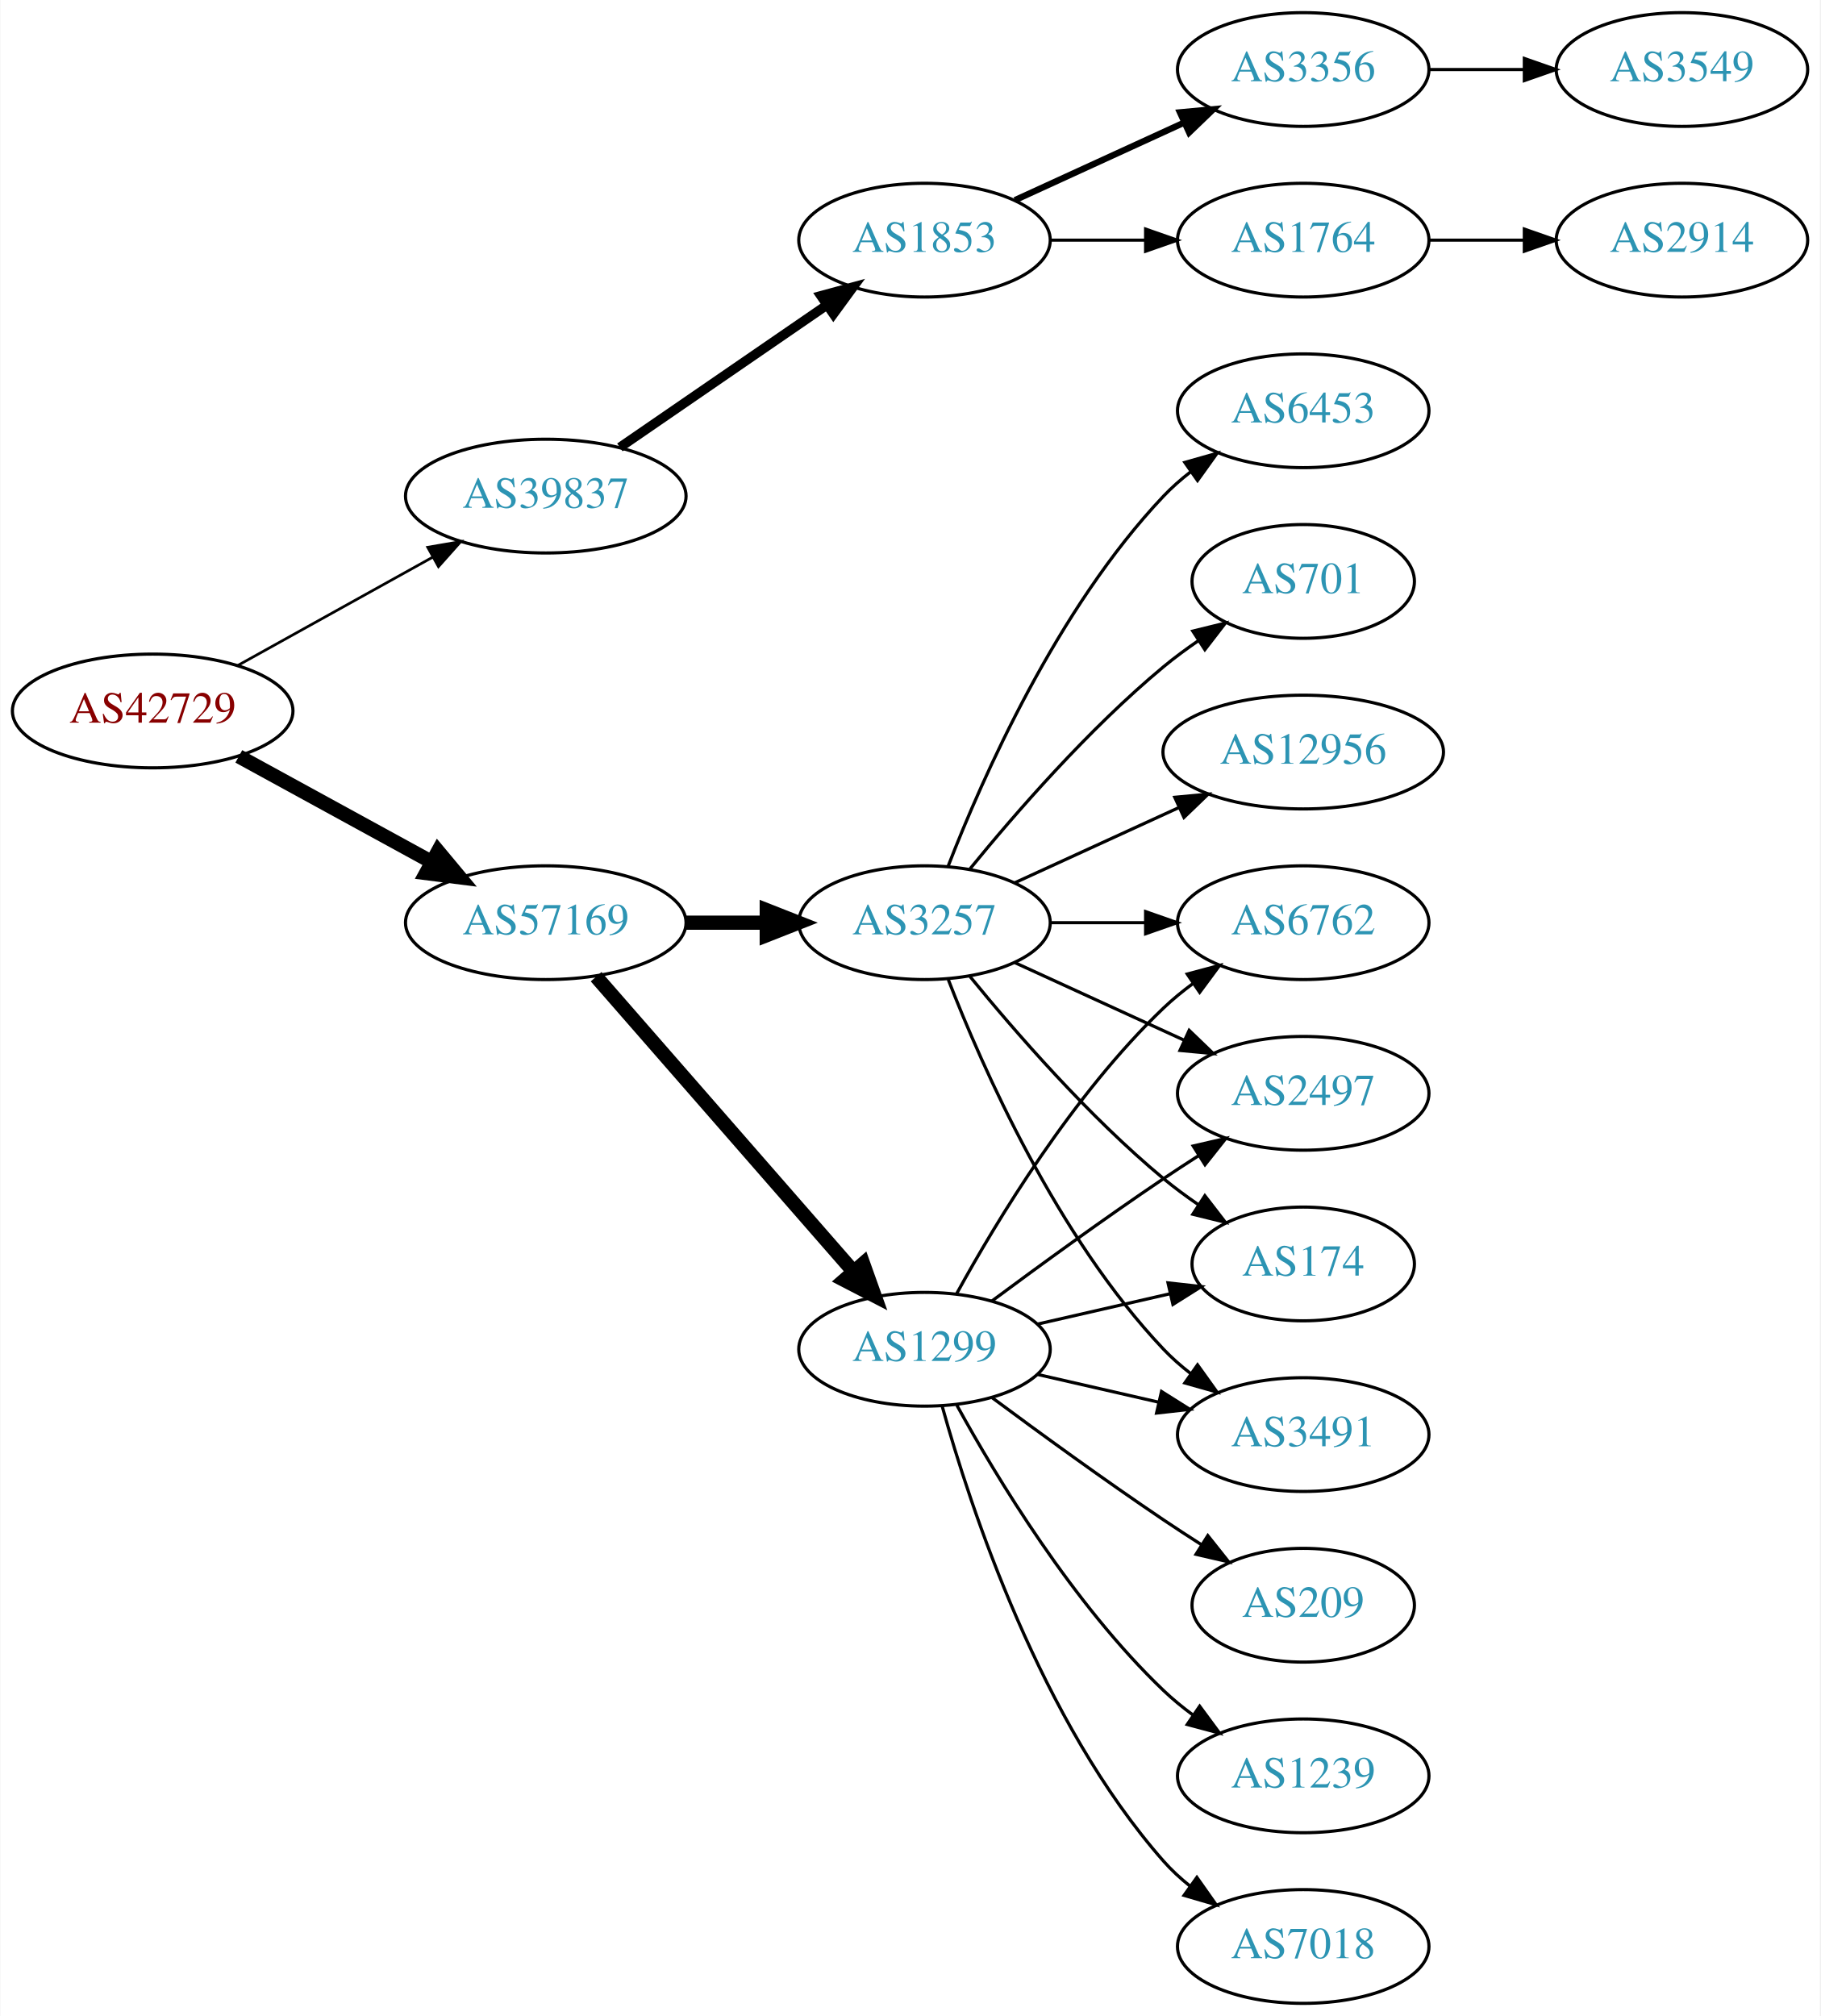
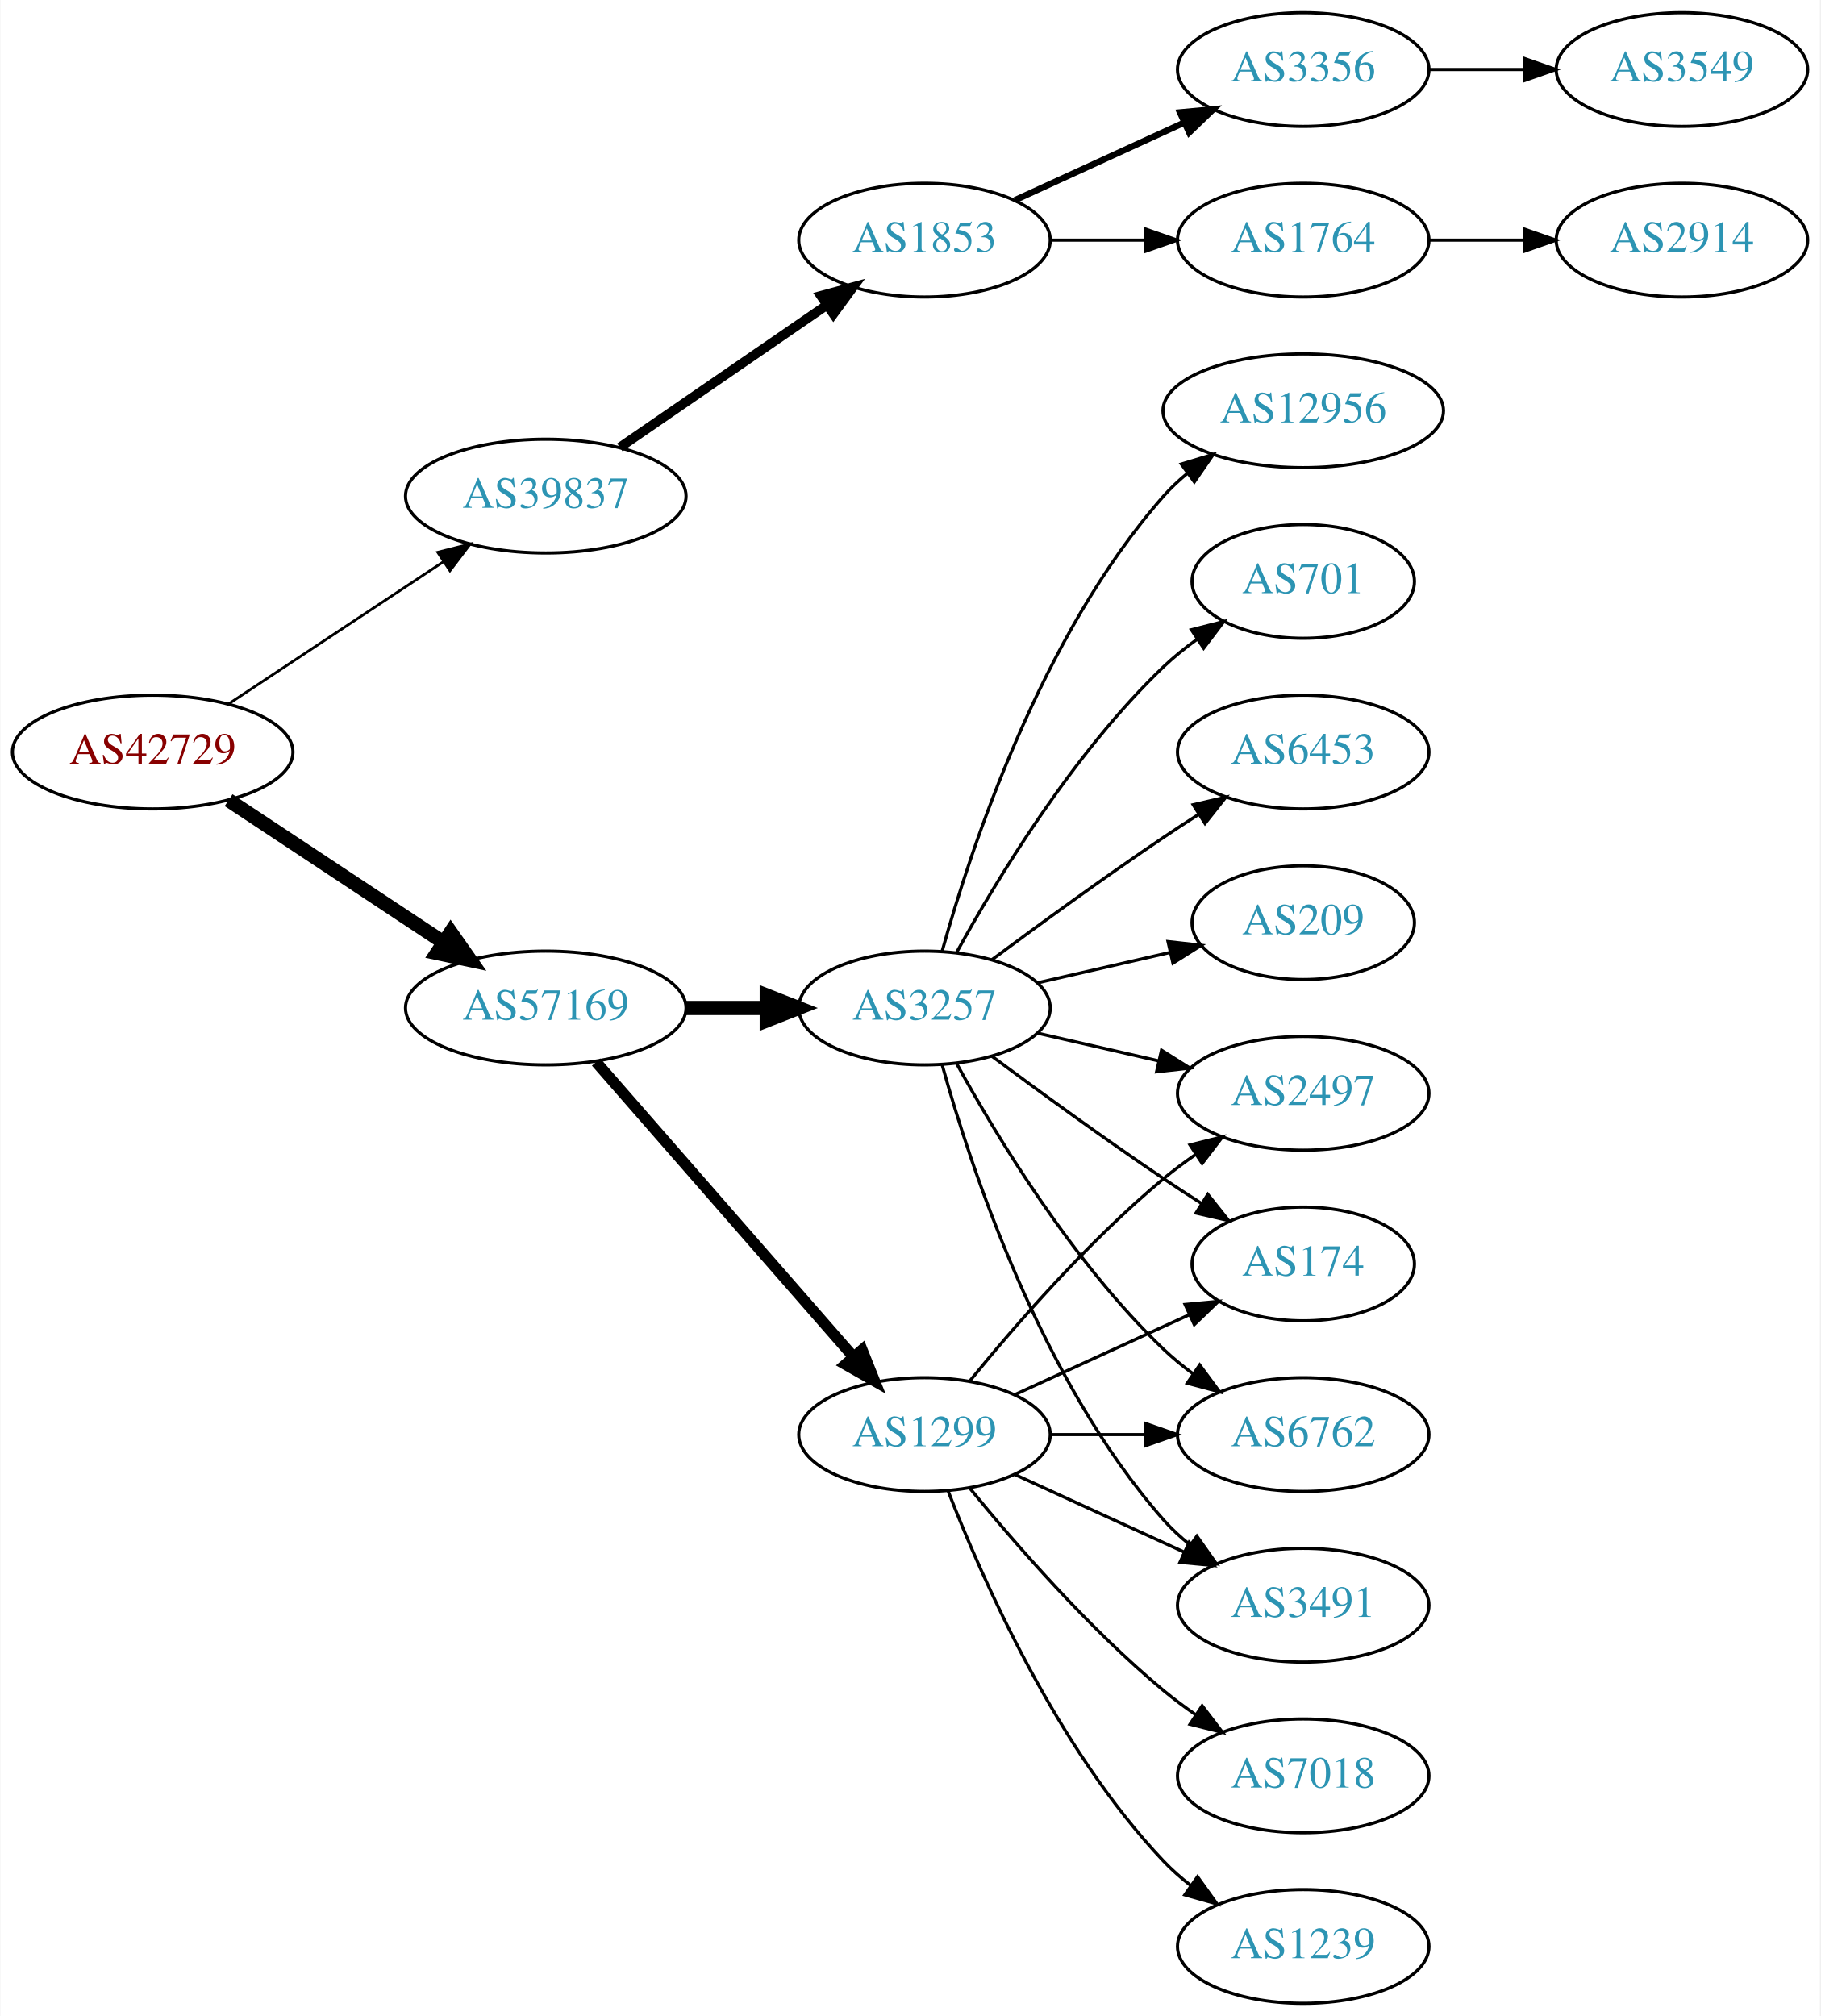
<svg xmlns="http://www.w3.org/2000/svg" xmlns:xlink="http://www.w3.org/1999/xlink" width="576pt" height="638pt" viewBox="0.00 0.00 575.76 638.00">
  <g id="graph0" class="graph" transform="scale(1 1) rotate(0) translate(4 634)">
    <polygon fill="white" stroke="none" points="-4,4 -4,-634 571.762,-634 571.762,4 -4,4" />
    <g id="node1" class="node">
      <g id="a_node1">
        <a xlink:href="/asn/42729" xlink:title="AS42729 ~ FFGRAZ-NET [AT]">
-           <ellipse fill="#ffffff" stroke="black" cx="44.196" cy="-409" rx="44.393" ry="18" />
-           <text text-anchor="middle" x="44.196" y="-405.3" font-family="Times,serif" font-size="14.00" fill="#880000">AS42729</text>
+           <ellipse fill="#ffffff" stroke="black" cx="44.196" cy="-396" rx="44.393" ry="18" />
+           <text text-anchor="middle" x="44.196" y="-392.3" font-family="Times,serif" font-size="14.00" fill="#880000">AS42729</text>
        </a>
      </g>
    </g>
    <g id="node2" class="node">
      <g id="a_node2">
        <a xlink:href="/asn/39837" xlink:title="AS39837 ~ MUR [AT]">
          <ellipse fill="#ffffff" stroke="black" cx="168.588" cy="-477" rx="44.393" ry="18" />
          <text text-anchor="middle" x="168.588" y="-473.3" font-family="Times,serif" font-size="14.00" fill="#2c94b3">AS39837</text>
        </a>
      </g>
    </g>
    <g id="edge1" class="edge">
-       <path fill="none" stroke="black" stroke-width="0.844" d="M71.152,-423.421C89.083,-433.383 113.137,-446.747 132.735,-457.636" />
-       <polygon fill="black" stroke="black" stroke-width="0.844" points="131.228,-460.803 141.669,-462.6 134.628,-454.684 131.228,-460.803" />
+       <path fill="none" stroke="black" stroke-width="0.844" d="M68.217,-411.235C87.449,-423.963 115.056,-442.234 136.294,-456.289" />
+       <polygon fill="black" stroke="black" stroke-width="0.844" points="134.4,-459.233 144.67,-461.833 138.263,-453.395 134.4,-459.233" />
    </g>
    <g id="node3" class="node">
      <g id="a_node3">
        <a xlink:href="/asn/57169" xlink:title="AS57169 ~ EDIS GmbH [AT]">
-           <ellipse fill="#ffffff" stroke="black" cx="168.588" cy="-342" rx="44.393" ry="18" />
-           <text text-anchor="middle" x="168.588" y="-338.3" font-family="Times,serif" font-size="14.00" fill="#2c94b3">AS57169</text>
+           <ellipse fill="#ffffff" stroke="black" cx="168.588" cy="-315" rx="44.393" ry="18" />
+           <text text-anchor="middle" x="168.588" y="-311.3" font-family="Times,serif" font-size="14.00" fill="#2c94b3">AS57169</text>
        </a>
      </g>
    </g>
    <g id="edge2" class="edge">
-       <path fill="none" stroke="black" stroke-width="4.5" d="M71.452,-394.627C89.279,-384.868 113.056,-371.852 132.503,-361.207" />
-       <polygon fill="black" stroke="black" stroke-width="4.5" points="134.494,-364.605 141.375,-356.349 130.713,-357.697 134.494,-364.605" />
+       <path fill="none" stroke="black" stroke-width="4.5" d="M68.217,-380.765C87.449,-368.037 115.056,-349.766 136.294,-335.711" />
+       <polygon fill="black" stroke="black" stroke-width="4.5" points="138.504,-338.97 144.67,-330.167 134.158,-332.403 138.504,-338.97" />
    </g>
    <g id="node4" class="node">
      <g id="a_node4">
        <a xlink:href="/asn/1853" xlink:title="AS1853 ~ ACOnet Backbone [AT]">
          <ellipse fill="#ffffff" stroke="black" cx="288.431" cy="-558" rx="39.794" ry="18" />
          <text text-anchor="middle" x="288.431" y="-554.3" font-family="Times,serif" font-size="14.00" fill="#2c94b3">AS1853</text>
        </a>
      </g>
    </g>
    <g id="edge3" class="edge">
      <path fill="none" stroke="black" stroke-width="3" d="M192.031,-492.426C210.612,-505.198 237.173,-523.455 257.553,-537.463" />
      <polygon fill="black" stroke="black" stroke-width="3" points="255.643,-540.398 265.867,-543.178 259.609,-534.629 255.643,-540.398" />
    </g>
    <g id="node9" class="node">
      <g id="a_node9">
-         <a xlink:href="/asn/3257" xlink:title="AS3257 ~ GTT [DE]">
-           <ellipse fill="#ffffff" stroke="black" cx="288.431" cy="-342" rx="39.794" ry="18" />
-           <text text-anchor="middle" x="288.431" y="-338.3" font-family="Times,serif" font-size="14.00" fill="#2c94b3">AS3257</text>
+         <a xlink:href="/asn/1299" xlink:title="AS1299 ~ Telia Carrier [EU]">
+           <ellipse fill="#ffffff" stroke="black" cx="288.431" cy="-180" rx="39.794" ry="18" />
+           <text text-anchor="middle" x="288.431" y="-176.3" font-family="Times,serif" font-size="14.00" fill="#2c94b3">AS1299</text>
        </a>
      </g>
    </g>
    <g id="edge8" class="edge">
-       <path fill="none" stroke="black" stroke-width="4.5" d="M212.799,-342C221.112,-342 229.875,-342 238.357,-342" />
-       <polygon fill="black" stroke="black" stroke-width="4.5" points="238.516,-345.938 248.516,-342 238.516,-338.063 238.516,-345.938" />
+       <path fill="none" stroke="black" stroke-width="3.5" d="M184.513,-297.902C205.056,-274.369 242.175,-231.845 265.771,-204.813" />
+       <polygon fill="black" stroke="black" stroke-width="3.5" points="268.688,-206.794 272.627,-196.959 263.414,-202.191 268.688,-206.794" />
    </g>
    <g id="node10" class="node">
      <g id="a_node10">
-         <a xlink:href="/asn/1299" xlink:title="AS1299 ~ Telia Carrier [EU]">
-           <ellipse fill="#ffffff" stroke="black" cx="288.431" cy="-207" rx="39.794" ry="18" />
-           <text text-anchor="middle" x="288.431" y="-203.3" font-family="Times,serif" font-size="14.00" fill="#2c94b3">AS1299</text>
+         <a xlink:href="/asn/3257" xlink:title="AS3257 ~ GTT [DE]">
+           <ellipse fill="#ffffff" stroke="black" cx="288.431" cy="-315" rx="39.794" ry="18" />
+           <text text-anchor="middle" x="288.431" y="-311.3" font-family="Times,serif" font-size="14.00" fill="#2c94b3">AS3257</text>
        </a>
      </g>
    </g>
    <g id="edge9" class="edge">
-       <path fill="none" stroke="black" stroke-width="4.5" d="M184.513,-324.902C205.056,-301.369 242.175,-258.845 265.771,-231.813" />
-       <polygon fill="black" stroke="black" stroke-width="4.5" points="269.017,-234.082 272.627,-223.959 263.085,-228.903 269.017,-234.082" />
+       <path fill="none" stroke="black" stroke-width="4.5" d="M212.799,-315C221.112,-315 229.875,-315 238.357,-315" />
+       <polygon fill="black" stroke="black" stroke-width="4.5" points="238.516,-318.938 248.516,-315 238.516,-311.063 238.516,-318.938" />
    </g>
    <g id="node5" class="node">
      <g id="a_node5">
        <a xlink:href="/asn/3356" xlink:title="AS3356 ~ Level 3 Parent, LLC [US]">
          <ellipse fill="#ffffff" stroke="black" cx="408.273" cy="-612" rx="39.794" ry="18" />
          <text text-anchor="middle" x="408.273" y="-608.3" font-family="Times,serif" font-size="14.00" fill="#2c94b3">AS3356</text>
        </a>
      </g>
    </g>
    <g id="edge4" class="edge">
      <path fill="none" stroke="black" stroke-width="2" d="M317.06,-570.661C333.017,-577.973 353.287,-587.261 370.57,-595.181" />
      <polygon fill="black" stroke="black" stroke-width="2" points="369.269,-598.435 379.818,-599.419 372.185,-592.071 369.269,-598.435" />
    </g>
    <g id="node6" class="node">
      <g id="a_node6">
        <a xlink:href="/asn/1764" xlink:title="AS1764 ~ NEXTLAYER-AS [AT]">
          <ellipse fill="#ffffff" stroke="black" cx="408.273" cy="-558" rx="39.794" ry="18" />
          <text text-anchor="middle" x="408.273" y="-554.3" font-family="Times,serif" font-size="14.00" fill="#2c94b3">AS1764</text>
        </a>
      </g>
    </g>
    <g id="edge5" class="edge">
      <path fill="none" stroke="black" d="M328.343,-558C337.897,-558 348.246,-558 358.209,-558" />
      <polygon fill="black" stroke="black" points="358.402,-561.5 368.402,-558 358.402,-554.5 358.402,-561.5" />
    </g>
    <g id="node7" class="node">
      <g id="a_node7">
        <a xlink:href="/asn/3549" xlink:title="AS3549 ~ Level 3 Parent, LLC [US]">
          <ellipse fill="#ffffff" stroke="black" cx="528.116" cy="-612" rx="39.794" ry="18" />
          <text text-anchor="middle" x="528.116" y="-608.3" font-family="Times,serif" font-size="14.00" fill="#2c94b3">AS3549</text>
        </a>
      </g>
    </g>
    <g id="edge6" class="edge">
      <path fill="none" stroke="black" d="M448.186,-612C457.739,-612 468.089,-612 478.052,-612" />
      <polygon fill="black" stroke="black" points="478.244,-615.5 488.244,-612 478.244,-608.5 478.244,-615.5" />
    </g>
    <g id="node8" class="node">
      <g id="a_node8">
        <a xlink:href="/asn/2914" xlink:title="AS2914 ~ NTT America, Inc. [US]">
          <ellipse fill="#ffffff" stroke="black" cx="528.116" cy="-558" rx="39.794" ry="18" />
          <text text-anchor="middle" x="528.116" y="-554.3" font-family="Times,serif" font-size="14.00" fill="#2c94b3">AS2914</text>
        </a>
      </g>
    </g>
    <g id="edge7" class="edge">
      <path fill="none" stroke="black" d="M448.186,-558C457.739,-558 468.089,-558 478.052,-558" />
      <polygon fill="black" stroke="black" points="478.244,-561.5 488.244,-558 478.244,-554.5 478.244,-561.5" />
    </g>
    <g id="node11" class="node">
      <g id="a_node11">
        <a xlink:href="/asn/2497" xlink:title="AS2497 ~ Internet Initiative Japan Inc. [JP]">
          <ellipse fill="#ffffff" stroke="black" cx="408.273" cy="-288" rx="39.794" ry="18" />
          <text text-anchor="middle" x="408.273" y="-284.3" font-family="Times,serif" font-size="14.00" fill="#2c94b3">AS2497</text>
        </a>
      </g>
    </g>
    <g id="edge10" class="edge">
-       <path fill="none" stroke="black" d="M317.06,-329.339C333.017,-322.027 353.287,-312.739 370.57,-304.819" />
-       <polygon fill="black" stroke="black" points="372.185,-307.929 379.818,-300.581 369.269,-301.565 372.185,-307.929" />
+       <path fill="none" stroke="black" d="M302.85,-197.065C316.964,-214.375 340.379,-241.345 364.077,-261 367.294,-263.668 370.794,-266.27 374.365,-268.741" />
+       <polygon fill="black" stroke="black" points="372.442,-271.666 382.721,-274.236 376.288,-265.817 372.442,-271.666" />
    </g>
    <g id="node12" class="node">
      <g id="a_node12">
+         <a xlink:href="/asn/7018" xlink:title="AS7018 ~ AT&amp;T Services, Inc. [US]">
+           <ellipse fill="#ffffff" stroke="black" cx="408.273" cy="-72" rx="39.794" ry="18" />
+           <text text-anchor="middle" x="408.273" y="-68.3" font-family="Times,serif" font-size="14.00" fill="#2c94b3">AS7018</text>
+         </a>
+       </g>
+     </g>
+     <g id="edge11" class="edge">
+       <path fill="none" stroke="black" d="M302.85,-162.935C316.964,-145.625 340.379,-118.655 364.077,-99 367.294,-96.332 370.794,-93.73 374.365,-91.259" />
+       <polygon fill="black" stroke="black" points="376.288,-94.183 382.721,-85.764 372.442,-88.334 376.288,-94.183" />
+     </g>
+     <g id="node13" class="node">
+       <g id="a_node13">
        <a xlink:href="/asn/174" xlink:title="AS174 ~ Cogent Communications [US]">
          <ellipse fill="#ffffff" stroke="black" cx="408.273" cy="-234" rx="35.194" ry="18" />
          <text text-anchor="middle" x="408.273" y="-230.3" font-family="Times,serif" font-size="14.00" fill="#2c94b3">AS174</text>
        </a>
      </g>
    </g>
-     <g id="edge11" class="edge">
-       <path fill="none" stroke="black" d="M302.85,-324.935C316.964,-307.625 340.379,-280.655 364.077,-261 367.54,-258.128 371.333,-255.331 375.187,-252.692" />
-       <polygon fill="black" stroke="black" points="377.149,-255.592 383.62,-247.203 373.33,-249.725 377.149,-255.592" />
-     </g>
-     <g id="node13" class="node">
-       <g id="a_node13">
-         <a xlink:href="/asn/3491" xlink:title="AS3491 ~ PCCW Global, Inc. [US]">
-           <ellipse fill="#ffffff" stroke="black" cx="408.273" cy="-180" rx="39.794" ry="18" />
-           <text text-anchor="middle" x="408.273" y="-176.3" font-family="Times,serif" font-size="14.00" fill="#2c94b3">AS3491</text>
-         </a>
-       </g>
-     </g>
    <g id="edge12" class="edge">
-       <path fill="none" stroke="black" d="M295.954,-324.006C306.704,-296.272 330.362,-242.571 364.077,-207 366.663,-204.272 369.581,-201.706 372.649,-199.323" />
-       <polygon fill="black" stroke="black" points="374.827,-202.07 380.997,-193.457 370.803,-196.342 374.827,-202.07" />
+       <path fill="none" stroke="black" d="M317.06,-192.661C333.476,-200.183 354.457,-209.798 372.054,-217.861" />
+       <polygon fill="black" stroke="black" points="370.883,-221.174 381.432,-222.158 373.799,-214.811 370.883,-221.174" />
    </g>
    <g id="node14" class="node">
      <g id="a_node14">
-         <a xlink:href="/asn/12956" xlink:title="AS12956 ~ TELXIUS [ES]">
-           <ellipse fill="#ffffff" stroke="black" cx="408.273" cy="-396" rx="44.393" ry="18" />
-           <text text-anchor="middle" x="408.273" y="-392.3" font-family="Times,serif" font-size="14.00" fill="#2c94b3">AS12956</text>
+         <a xlink:href="/asn/6762" xlink:title="AS6762 ~ TELECOM ITALIA SPARKLE S.p.A. [IT]">
+           <ellipse fill="#ffffff" stroke="black" cx="408.273" cy="-180" rx="39.794" ry="18" />
+           <text text-anchor="middle" x="408.273" y="-176.3" font-family="Times,serif" font-size="14.00" fill="#2c94b3">AS6762</text>
        </a>
      </g>
    </g>
    <g id="edge13" class="edge">
-       <path fill="none" stroke="black" d="M317.06,-354.661C332.557,-361.762 352.124,-370.728 369.071,-378.494" />
-       <polygon fill="black" stroke="black" points="367.624,-381.681 378.173,-382.665 370.54,-375.317 367.624,-381.681" />
+       <path fill="none" stroke="black" d="M328.343,-180C337.897,-180 348.246,-180 358.209,-180" />
+       <polygon fill="black" stroke="black" points="358.402,-183.5 368.402,-180 358.402,-176.5 358.402,-183.5" />
    </g>
    <g id="node15" class="node">
      <g id="a_node15">
-         <a xlink:href="/asn/6762" xlink:title="AS6762 ~ TELECOM ITALIA SPARKLE S.p.A. [IT]">
-           <ellipse fill="#ffffff" stroke="black" cx="408.273" cy="-342" rx="39.794" ry="18" />
-           <text text-anchor="middle" x="408.273" y="-338.3" font-family="Times,serif" font-size="14.00" fill="#2c94b3">AS6762</text>
+         <a xlink:href="/asn/3491" xlink:title="AS3491 ~ PCCW Global, Inc. [US]">
+           <ellipse fill="#ffffff" stroke="black" cx="408.273" cy="-126" rx="39.794" ry="18" />
+           <text text-anchor="middle" x="408.273" y="-122.3" font-family="Times,serif" font-size="14.00" fill="#2c94b3">AS3491</text>
        </a>
      </g>
    </g>
    <g id="edge14" class="edge">
-       <path fill="none" stroke="black" d="M328.343,-342C337.897,-342 348.246,-342 358.209,-342" />
-       <polygon fill="black" stroke="black" points="358.402,-345.5 368.402,-342 358.402,-338.5 358.402,-345.5" />
+       <path fill="none" stroke="black" d="M317.06,-167.339C333.017,-160.027 353.287,-150.739 370.57,-142.819" />
+       <polygon fill="black" stroke="black" points="372.185,-145.929 379.818,-138.581 369.269,-139.565 372.185,-145.929" />
    </g>
    <g id="node16" class="node">
      <g id="a_node16">
-         <a xlink:href="/asn/6453" xlink:title="AS6453 ~ TATA COMMUNICATIONS (AMERICA) INC [US]">
-           <ellipse fill="#ffffff" stroke="black" cx="408.273" cy="-504" rx="39.794" ry="18" />
-           <text text-anchor="middle" x="408.273" y="-500.3" font-family="Times,serif" font-size="14.00" fill="#2c94b3">AS6453</text>
+         <a xlink:href="/asn/1239" xlink:title="AS1239 ~ Sprint [US]">
+           <ellipse fill="#ffffff" stroke="black" cx="408.273" cy="-18" rx="39.794" ry="18" />
+           <text text-anchor="middle" x="408.273" y="-14.3" font-family="Times,serif" font-size="14.00" fill="#2c94b3">AS1239</text>
        </a>
      </g>
    </g>
    <g id="edge15" class="edge">
-       <path fill="none" stroke="black" d="M295.954,-359.994C306.704,-387.728 330.362,-441.429 364.077,-477 366.663,-479.728 369.581,-482.294 372.649,-484.677" />
-       <polygon fill="black" stroke="black" points="370.803,-487.658 380.997,-490.543 374.827,-481.93 370.803,-487.658" />
+       <path fill="none" stroke="black" d="M295.954,-162.006C306.704,-134.272 330.362,-80.571 364.077,-45 366.663,-42.272 369.581,-39.706 372.649,-37.323" />
+       <polygon fill="black" stroke="black" points="374.827,-40.069 380.997,-31.457 370.803,-34.342 374.827,-40.069" />
+     </g>
+     <g id="edge16" class="edge">
+       <path fill="none" stroke="black" d="M324.15,-307.045C336.15,-304.296 349.771,-301.175 362.463,-298.267" />
+       <polygon fill="black" stroke="black" points="363.429,-301.636 372.395,-295.991 361.866,-294.813 363.429,-301.636" />
+     </g>
+     <g id="edge22" class="edge">
+       <path fill="none" stroke="black" d="M309.761,-299.723C324.623,-288.696 345.368,-273.593 364.077,-261 367.895,-258.431 371.945,-255.79 375.975,-253.214" />
+       <polygon fill="black" stroke="black" points="378.079,-256.025 384.669,-247.729 374.344,-250.105 378.079,-256.025" />
+     </g>
+     <g id="edge21" class="edge">
+       <path fill="none" stroke="black" d="M298.672,-297.287C311.218,-274.439 335.394,-234.389 364.077,-207 366.946,-204.261 370.134,-201.653 373.443,-199.215" />
+       <polygon fill="black" stroke="black" points="375.507,-202.044 381.803,-193.523 371.567,-196.258 375.507,-202.044" />
+     </g>
+     <g id="edge23" class="edge">
+       <path fill="none" stroke="black" d="M294.004,-297.054C302.909,-265.005 325.194,-197.158 364.077,-153 366.561,-150.179 369.411,-147.551 372.437,-145.129" />
+       <polygon fill="black" stroke="black" points="374.622,-147.869 380.726,-139.209 370.554,-142.172 374.622,-147.869" />
    </g>
    <g id="node17" class="node">
      <g id="a_node17">
+         <a xlink:href="/asn/6453" xlink:title="AS6453 ~ TATA COMMUNICATIONS (AMERICA) INC [US]">
+           <ellipse fill="#ffffff" stroke="black" cx="408.273" cy="-396" rx="39.794" ry="18" />
+           <text text-anchor="middle" x="408.273" y="-392.3" font-family="Times,serif" font-size="14.00" fill="#2c94b3">AS6453</text>
+         </a>
+       </g>
+     </g>
+     <g id="edge17" class="edge">
+       <path fill="none" stroke="black" d="M309.761,-330.277C324.623,-341.304 345.368,-356.407 364.077,-369 367.626,-371.389 371.377,-373.839 375.125,-376.242" />
+       <polygon fill="black" stroke="black" points="373.451,-379.325 383.774,-381.712 377.193,-373.409 373.451,-379.325" />
+     </g>
+     <g id="node18" class="node">
+       <g id="a_node18">
+         <a xlink:href="/asn/209" xlink:title="AS209 ~ CenturyLink Communications, LLC [US]">
+           <ellipse fill="#ffffff" stroke="black" cx="408.273" cy="-342" rx="35.194" ry="18" />
+           <text text-anchor="middle" x="408.273" y="-338.3" font-family="Times,serif" font-size="14.00" fill="#2c94b3">AS209</text>
+         </a>
+       </g>
+     </g>
+     <g id="edge18" class="edge">
+       <path fill="none" stroke="black" d="M324.15,-322.955C337.243,-325.955 352.265,-329.396 365.906,-332.522" />
+       <polygon fill="black" stroke="black" points="365.484,-336.016 376.013,-334.838 367.047,-329.193 365.484,-336.016" />
+     </g>
+     <g id="node19" class="node">
+       <g id="a_node19">
+         <a xlink:href="/asn/12956" xlink:title="AS12956 ~ TELXIUS [ES]">
+           <ellipse fill="#ffffff" stroke="black" cx="408.273" cy="-504" rx="44.393" ry="18" />
+           <text text-anchor="middle" x="408.273" y="-500.3" font-family="Times,serif" font-size="14.00" fill="#2c94b3">AS12956</text>
+         </a>
+       </g>
+     </g>
+     <g id="edge19" class="edge">
+       <path fill="none" stroke="black" d="M294.004,-332.946C302.909,-364.995 325.194,-432.842 364.077,-477 366.368,-479.601 368.969,-482.038 371.732,-484.301" />
+       <polygon fill="black" stroke="black" points="369.685,-487.14 379.826,-490.208 373.811,-481.485 369.685,-487.14" />
+     </g>
+     <g id="node20" class="node">
+       <g id="a_node20">
        <a xlink:href="/asn/701" xlink:title="AS701 ~ UUNET [US]">
          <ellipse fill="#ffffff" stroke="black" cx="408.273" cy="-450" rx="35.194" ry="18" />
          <text text-anchor="middle" x="408.273" y="-446.3" font-family="Times,serif" font-size="14.00" fill="#2c94b3">AS701</text>
        </a>
      </g>
    </g>
-     <g id="edge16" class="edge">
-       <path fill="none" stroke="black" d="M302.85,-359.065C316.964,-376.375 340.379,-403.345 364.077,-423 367.54,-425.872 371.333,-428.669 375.187,-431.308" />
-       <polygon fill="black" stroke="black" points="373.33,-434.275 383.62,-436.797 377.149,-428.408 373.33,-434.275" />
-     </g>
-     <g id="edge23" class="edge">
-       <path fill="none" stroke="black" d="M309.761,-222.277C324.623,-233.304 345.368,-248.407 364.077,-261 367.626,-263.389 371.377,-265.839 375.125,-268.242" />
-       <polygon fill="black" stroke="black" points="373.451,-271.325 383.774,-273.712 377.193,-265.409 373.451,-271.325" />
-     </g>
-     <g id="edge21" class="edge">
-       <path fill="none" stroke="black" d="M324.15,-214.955C337.243,-217.955 352.265,-221.396 365.906,-224.522" />
-       <polygon fill="black" stroke="black" points="365.484,-228.016 376.013,-226.838 367.047,-221.193 365.484,-228.016" />
-     </g>
    <g id="edge20" class="edge">
-       <path fill="none" stroke="black" d="M324.15,-199.045C336.15,-196.296 349.771,-193.175 362.463,-190.267" />
-       <polygon fill="black" stroke="black" points="363.429,-193.636 372.395,-187.991 361.866,-186.813 363.429,-193.636" />
-     </g>
-     <g id="edge22" class="edge">
-       <path fill="none" stroke="black" d="M298.672,-224.713C311.218,-247.561 335.394,-287.611 364.077,-315 366.946,-317.739 370.134,-320.347 373.443,-322.785" />
-       <polygon fill="black" stroke="black" points="371.567,-325.742 381.803,-328.477 375.507,-319.956 371.567,-325.742" />
-     </g>
-     <g id="node18" class="node">
-       <g id="a_node18">
-         <a xlink:href="/asn/1239" xlink:title="AS1239 ~ Sprint [US]">
-           <ellipse fill="#ffffff" stroke="black" cx="408.273" cy="-72" rx="39.794" ry="18" />
-           <text text-anchor="middle" x="408.273" y="-68.3" font-family="Times,serif" font-size="14.00" fill="#2c94b3">AS1239</text>
-         </a>
-       </g>
-     </g>
-     <g id="edge17" class="edge">
-       <path fill="none" stroke="black" d="M298.672,-189.287C311.218,-166.439 335.394,-126.389 364.077,-99 366.946,-96.261 370.134,-93.653 373.443,-91.215" />
-       <polygon fill="black" stroke="black" points="375.507,-94.044 381.803,-85.523 371.567,-88.258 375.507,-94.044" />
-     </g>
-     <g id="node19" class="node">
-       <g id="a_node19">
-         <a xlink:href="/asn/7018" xlink:title="AS7018 ~ AT&amp;T Services, Inc. [US]">
-           <ellipse fill="#ffffff" stroke="black" cx="408.273" cy="-18" rx="39.794" ry="18" />
-           <text text-anchor="middle" x="408.273" y="-14.3" font-family="Times,serif" font-size="14.00" fill="#2c94b3">AS7018</text>
-         </a>
-       </g>
-     </g>
-     <g id="edge18" class="edge">
-       <path fill="none" stroke="black" d="M294.004,-189.054C302.909,-157.005 325.194,-89.158 364.077,-45 366.561,-42.179 369.411,-39.551 372.437,-37.129" />
-       <polygon fill="black" stroke="black" points="374.622,-39.869 380.726,-31.209 370.554,-34.172 374.622,-39.869" />
-     </g>
-     <g id="node20" class="node">
-       <g id="a_node20">
-         <a xlink:href="/asn/209" xlink:title="AS209 ~ CenturyLink Communications, LLC [US]">
-           <ellipse fill="#ffffff" stroke="black" cx="408.273" cy="-126" rx="35.194" ry="18" />
-           <text text-anchor="middle" x="408.273" y="-122.3" font-family="Times,serif" font-size="14.00" fill="#2c94b3">AS209</text>
-         </a>
-       </g>
-     </g>
-     <g id="edge19" class="edge">
-       <path fill="none" stroke="black" d="M309.761,-191.723C324.623,-180.696 345.368,-165.593 364.077,-153 367.895,-150.431 371.945,-147.79 375.975,-145.214" />
-       <polygon fill="black" stroke="black" points="378.079,-148.025 384.669,-139.729 374.344,-142.105 378.079,-148.025" />
+       <path fill="none" stroke="black" d="M298.672,-332.713C311.218,-355.561 335.394,-395.611 364.077,-423 367.331,-426.107 370.998,-429.046 374.785,-431.76" />
+       <polygon fill="black" stroke="black" points="372.887,-434.701 383.153,-437.322 376.762,-428.872 372.887,-434.701" />
    </g>
  </g>
</svg>
